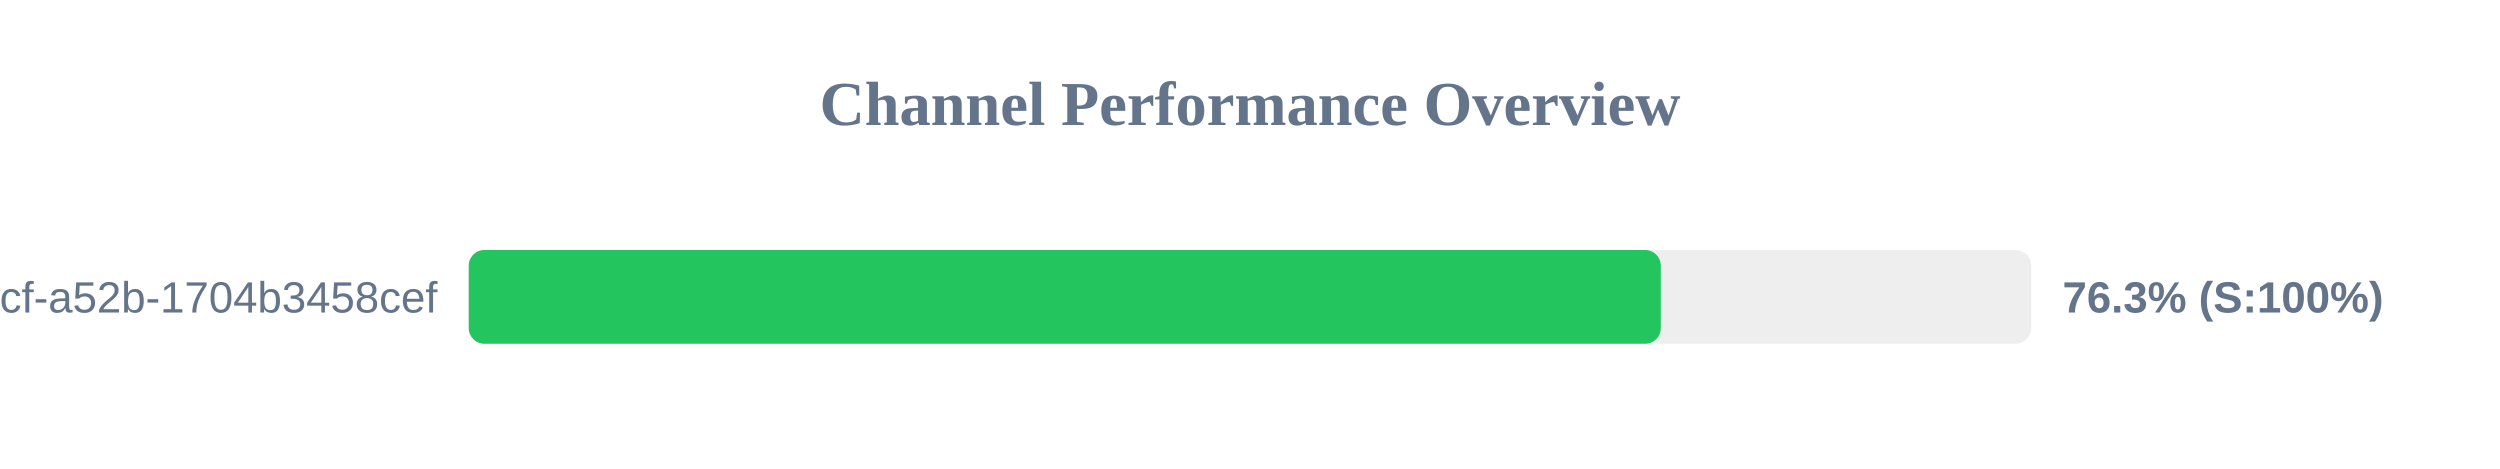
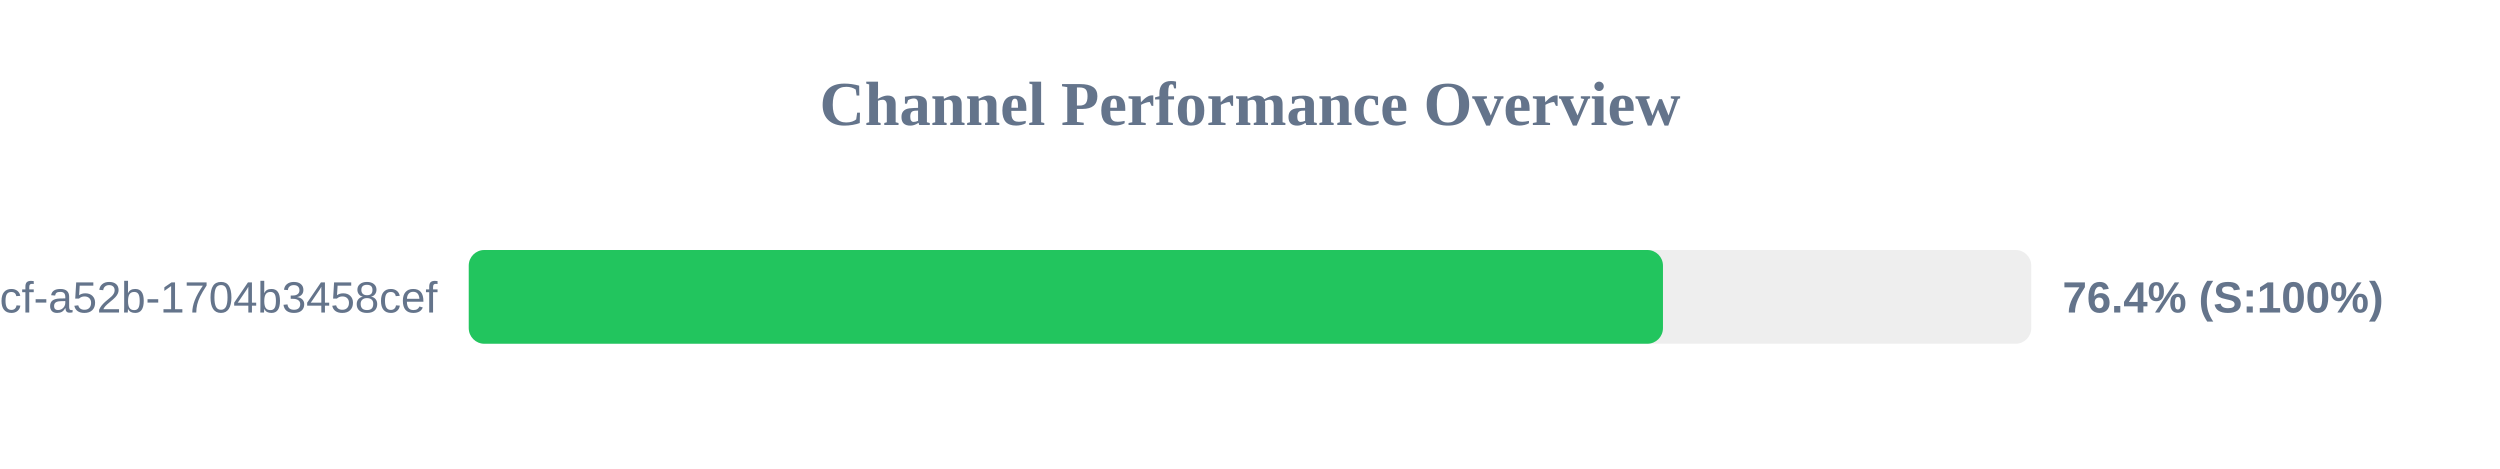
<svg xmlns="http://www.w3.org/2000/svg" width="800" height="150" version="1.1">
  <style>
        .row { font: 14px Arial; fill: #64748b; }
        .score { font: bold 14px Arial; fill: #64748b; }
    </style>
  <text x="400" y="40" text-anchor="middle" font-size="20px" font-weight="bold" fill="#64748b">Channel Performance Overview</text>
  <rect x="150" y="80" width="500" height="30" fill="#eee" rx="5" />
-   <rect x="150" y="80" width="381.45" height="30" fill="#22c55e" rx="5" />
+   <rect x="150" y="80" width="382.15" height="30" fill="#22c55e" rx="5" />
  <text x="140" y="100" text-anchor="end" class="row">?uuid=0cb527d9-6117-4bcf-a52b-1704b3458cef</text>
-   <text x="660" y="100" text-anchor="start" class="score">76.3% (S:100%)</text>
+   <text x="660" y="100" text-anchor="start" class="score">76.4% (S:100%)</text>
</svg>
